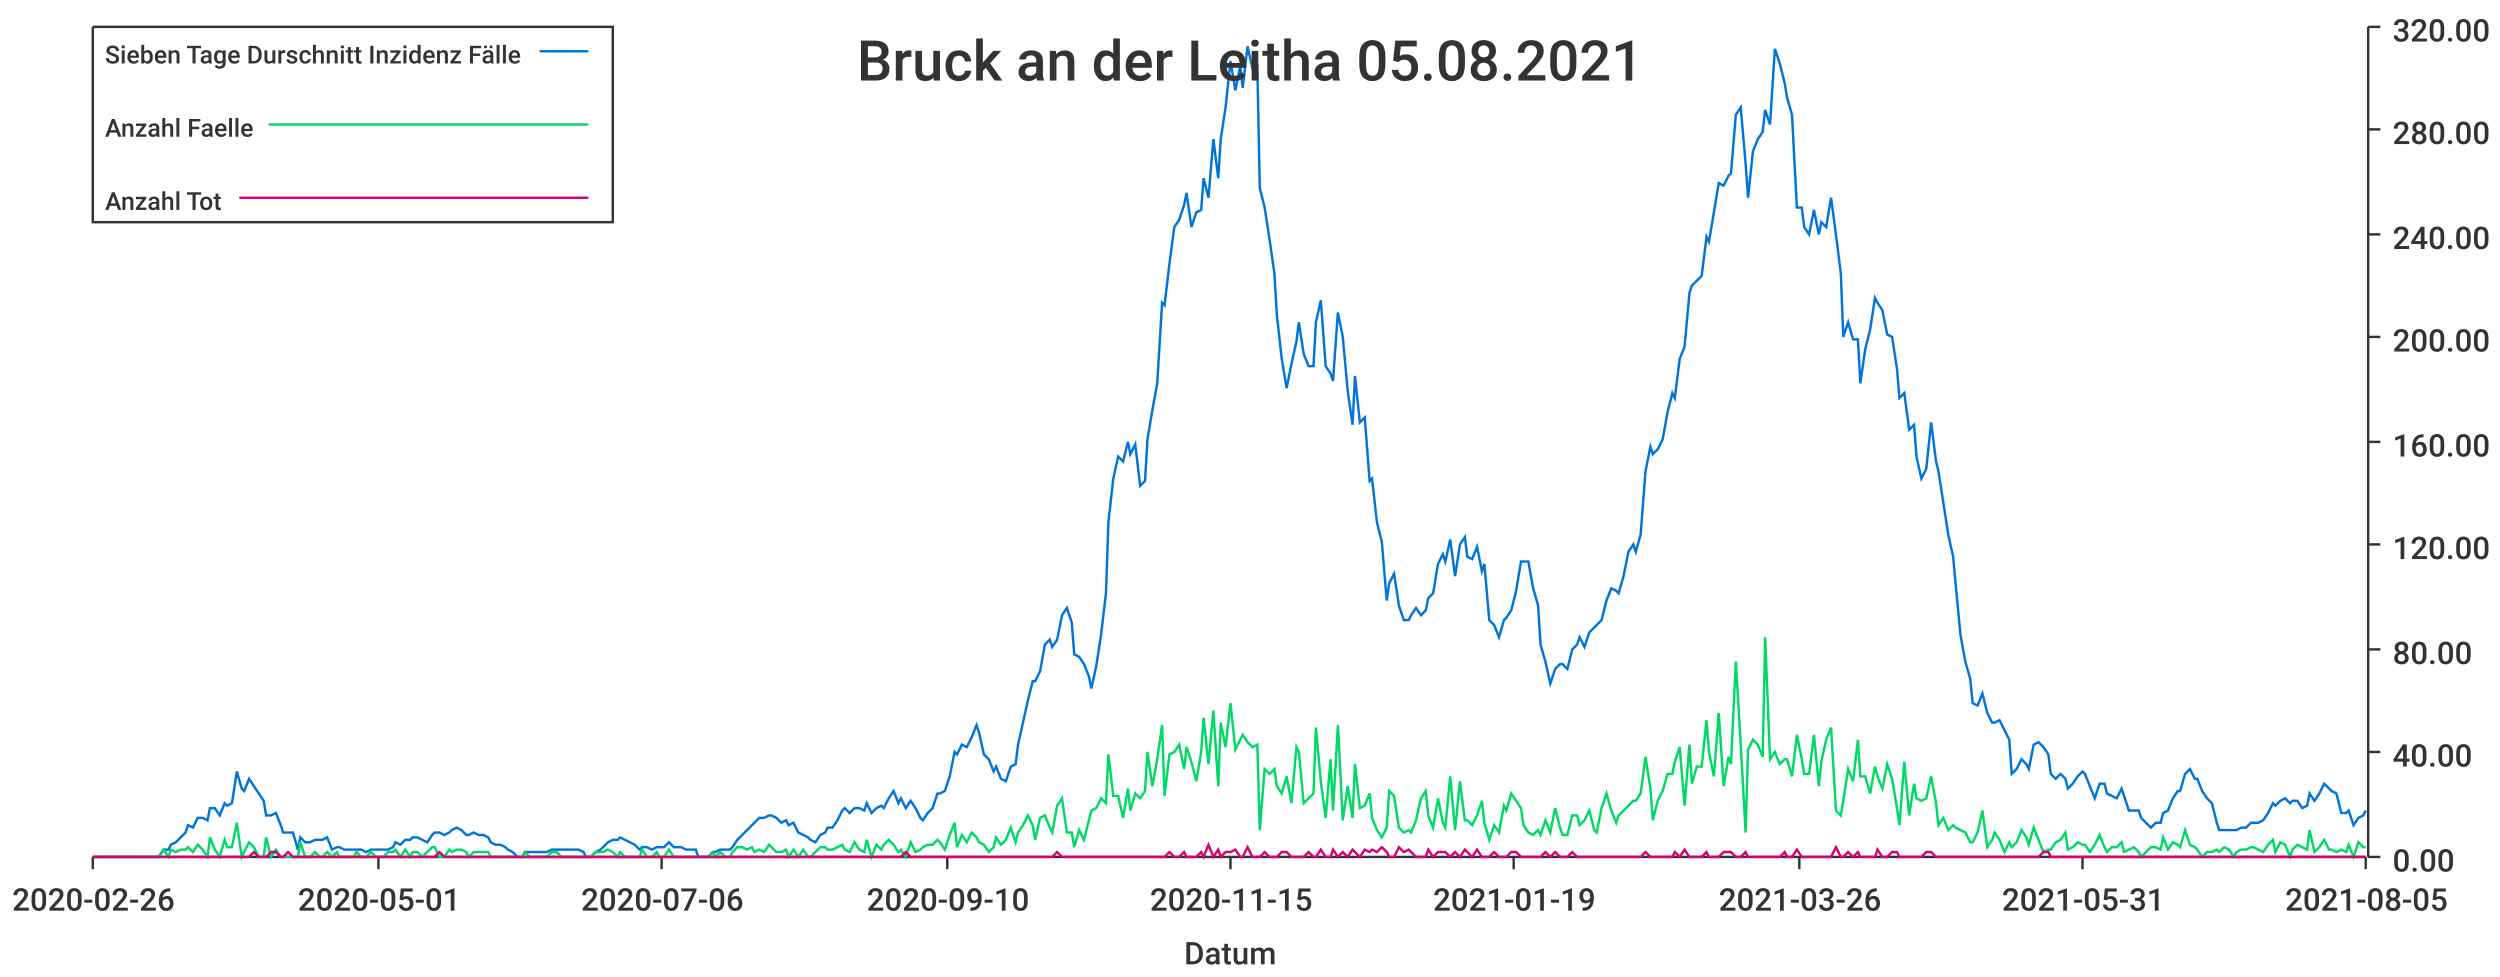
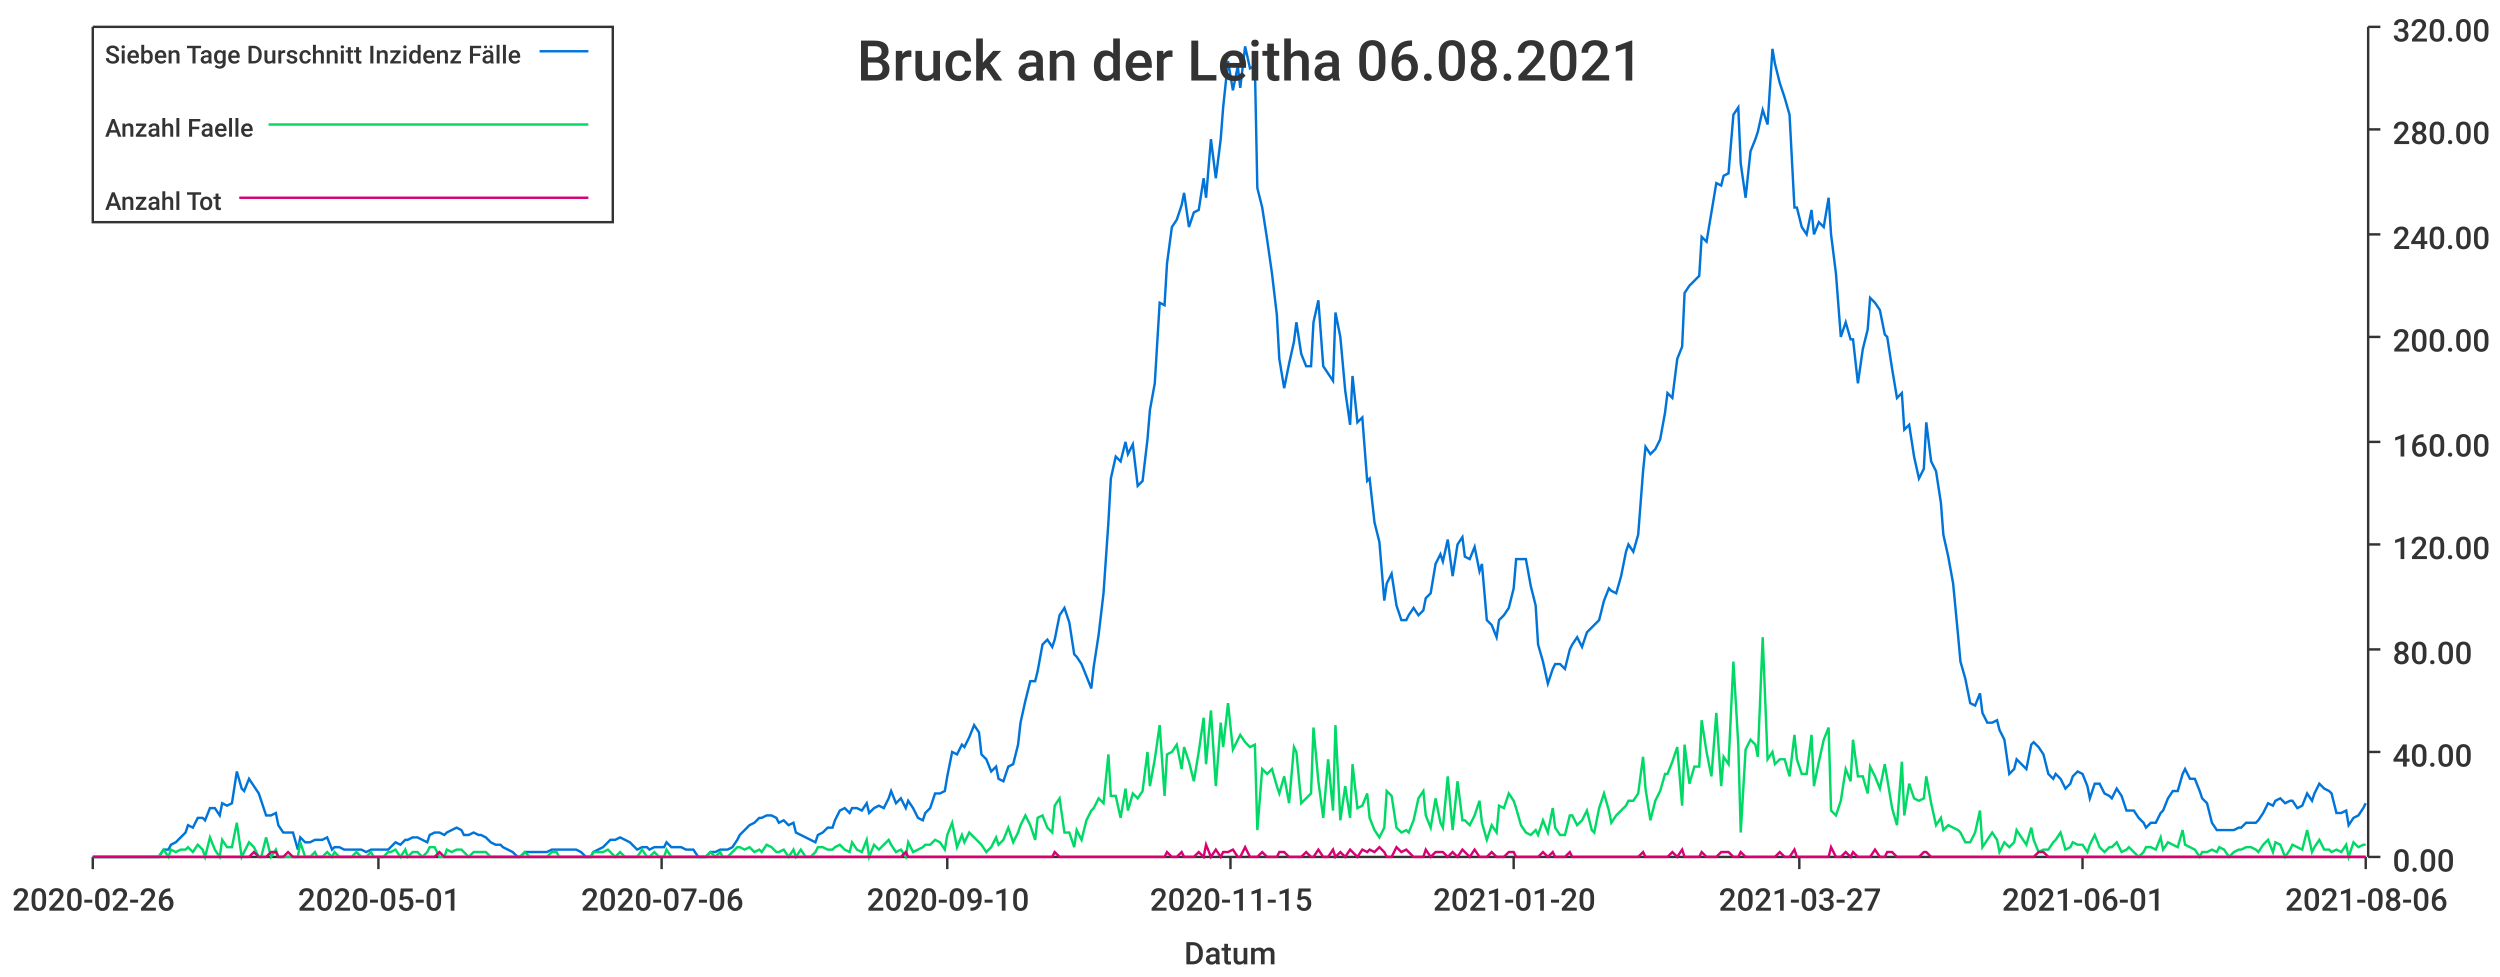
<svg xmlns="http://www.w3.org/2000/svg" width="1024" height="400">\n<path d="M 0 0 L 1024 0 L 1024 400 L 0 400 L 0 0" style="stroke-width:0;stroke:rgba(255,255,255,1.0);fill:rgba(255,255,255,1.0)" />
  <path d="M 38 11 L 969 11 L 969 351 L 38 351 L 38 11" style="stroke-width:0;stroke:rgba(255,255,255,1.0);fill:rgba(255,255,255,1.0)" />
  <path d="M 38 351 L 969 351" style="stroke-width:1;stroke:rgba(51,51,51,1.0);fill:none" />
  <path d="M 38 351 L 38 356" style="stroke-width:1;stroke:rgba(51,51,51,1.0);fill:none" />
  <text x="5" y="373" style="stroke-width:0;stroke:none;fill:rgba(51,51,51,1.0);font-size:12.8px;font-family:'Roboto Medium',sans-serif">2020-02-26</text>
  <path d="M 155 351 L 155 356" style="stroke-width:1;stroke:rgba(51,51,51,1.0);fill:none" />
  <text x="122" y="373" style="stroke-width:0;stroke:none;fill:rgba(51,51,51,1.0);font-size:12.8px;font-family:'Roboto Medium',sans-serif">2020-05-01</text>
  <path d="M 271 351 L 271 356" style="stroke-width:1;stroke:rgba(51,51,51,1.0);fill:none" />
  <text x="238" y="373" style="stroke-width:0;stroke:none;fill:rgba(51,51,51,1.0);font-size:12.8px;font-family:'Roboto Medium',sans-serif">2020-07-06</text>
  <path d="M 388 351 L 388 356" style="stroke-width:1;stroke:rgba(51,51,51,1.0);fill:none" />
  <text x="355" y="373" style="stroke-width:0;stroke:none;fill:rgba(51,51,51,1.0);font-size:12.8px;font-family:'Roboto Medium',sans-serif">2020-09-10</text>
  <path d="M 504 351 L 504 356" style="stroke-width:1;stroke:rgba(51,51,51,1.0);fill:none" />
  <text x="471" y="373" style="stroke-width:0;stroke:none;fill:rgba(51,51,51,1.0);font-size:12.8px;font-family:'Roboto Medium',sans-serif">2020-11-15</text>
  <path d="M 620 351 L 620 356" style="stroke-width:1;stroke:rgba(51,51,51,1.0);fill:none" />
-   <text x="587" y="373" style="stroke-width:0;stroke:none;fill:rgba(51,51,51,1.0);font-size:12.8px;font-family:'Roboto Medium',sans-serif">2021-01-19</text>
+   <text x="587" y="373" style="stroke-width:0;stroke:none;fill:rgba(51,51,51,1.0);font-size:12.8px;font-family:'Roboto Medium',sans-serif">2021-01-20</text>
  <path d="M 737 351 L 737 356" style="stroke-width:1;stroke:rgba(51,51,51,1.0);fill:none" />
-   <text x="704" y="373" style="stroke-width:0;stroke:none;fill:rgba(51,51,51,1.0);font-size:12.8px;font-family:'Roboto Medium',sans-serif">2021-03-26</text>
+   <text x="704" y="373" style="stroke-width:0;stroke:none;fill:rgba(51,51,51,1.0);font-size:12.8px;font-family:'Roboto Medium',sans-serif">2021-03-27</text>
  <path d="M 853 351 L 853 356" style="stroke-width:1;stroke:rgba(51,51,51,1.0);fill:none" />
-   <text x="820" y="373" style="stroke-width:0;stroke:none;fill:rgba(51,51,51,1.0);font-size:12.8px;font-family:'Roboto Medium',sans-serif">2021-05-31</text>
+   <text x="820" y="373" style="stroke-width:0;stroke:none;fill:rgba(51,51,51,1.0);font-size:12.8px;font-family:'Roboto Medium',sans-serif">2021-06-01</text>
  <path d="M 969 351 L 969 356" style="stroke-width:1;stroke:rgba(51,51,51,1.0);fill:none" />
-   <text x="936" y="373" style="stroke-width:0;stroke:none;fill:rgba(51,51,51,1.0);font-size:12.8px;font-family:'Roboto Medium',sans-serif">2021-08-05</text>
+   <text x="936" y="373" style="stroke-width:0;stroke:none;fill:rgba(51,51,51,1.0);font-size:12.8px;font-family:'Roboto Medium',sans-serif">2021-08-06</text>
  <text x="485" y="395" style="stroke-width:0;stroke:none;fill:rgba(51,51,51,1.0);font-size:12.8px;font-family:'Roboto Medium',sans-serif">Datum</text>
  <path d="M 970 351 L 970 11" style="stroke-width:1;stroke:rgba(51,51,51,1.0);fill:none" />
  <path d="M 970 351 L 975 351" style="stroke-width:1;stroke:rgba(51,51,51,1.0);fill:none" />
  <text x="980" y="357" style="stroke-width:0;stroke:none;fill:rgba(51,51,51,1.0);font-size:12.8px;font-family:'Roboto Medium',sans-serif">0.00</text>
  <path d="M 970 308 L 975 308" style="stroke-width:1;stroke:rgba(51,51,51,1.0);fill:none" />
  <text x="980" y="314" style="stroke-width:0;stroke:none;fill:rgba(51,51,51,1.0);font-size:12.8px;font-family:'Roboto Medium',sans-serif">40.00</text>
  <path d="M 970 266 L 975 266" style="stroke-width:1;stroke:rgba(51,51,51,1.0);fill:none" />
  <text x="980" y="272" style="stroke-width:0;stroke:none;fill:rgba(51,51,51,1.0);font-size:12.8px;font-family:'Roboto Medium',sans-serif">80.00</text>
  <path d="M 970 223 L 975 223" style="stroke-width:1;stroke:rgba(51,51,51,1.0);fill:none" />
  <text x="980" y="229" style="stroke-width:0;stroke:none;fill:rgba(51,51,51,1.0);font-size:12.8px;font-family:'Roboto Medium',sans-serif">120.00</text>
  <path d="M 970 181 L 975 181" style="stroke-width:1;stroke:rgba(51,51,51,1.0);fill:none" />
  <text x="980" y="187" style="stroke-width:0;stroke:none;fill:rgba(51,51,51,1.0);font-size:12.8px;font-family:'Roboto Medium',sans-serif">160.00</text>
  <path d="M 970 138 L 975 138" style="stroke-width:1;stroke:rgba(51,51,51,1.0);fill:none" />
  <text x="980" y="144" style="stroke-width:0;stroke:none;fill:rgba(51,51,51,1.0);font-size:12.8px;font-family:'Roboto Medium',sans-serif">200.00</text>
  <path d="M 970 96 L 975 96" style="stroke-width:1;stroke:rgba(51,51,51,1.0);fill:none" />
  <text x="980" y="102" style="stroke-width:0;stroke:none;fill:rgba(51,51,51,1.0);font-size:12.8px;font-family:'Roboto Medium',sans-serif">240.00</text>
  <path d="M 970 53 L 975 53" style="stroke-width:1;stroke:rgba(51,51,51,1.0);fill:none" />
  <text x="980" y="59" style="stroke-width:0;stroke:none;fill:rgba(51,51,51,1.0);font-size:12.8px;font-family:'Roboto Medium',sans-serif">280.00</text>
  <path d="M 970 11 L 975 11" style="stroke-width:1;stroke:rgba(51,51,51,1.0);fill:none" />
  <text x="980" y="17" style="stroke-width:0;stroke:none;fill:rgba(51,51,51,1.0);font-size:12.8px;font-family:'Roboto Medium',sans-serif">320.00</text>
-   <path d="M 38 351 L 40 351 L 42 351 L 44 351 L 46 351 L 47 351 L 49 351 L 51 351 L 53 351 L 54 351 L 56 351 L 58 351 L 60 351 L 62 351 L 63 351 L 65 351 L 67 348 L 69 348 L 70 346 L 72 345 L 74 343 L 76 341 L 77 338 L 79 339 L 81 335 L 83 335 L 85 336 L 86 331 L 88 331 L 90 334 L 92 329 L 93 330 L 95 329 L 97 316 L 99 323 L 100 324 L 102 319 L 104 322 L 106 325 L 108 328 L 109 334 L 111 334 L 113 333 L 115 338 L 116 341 L 118 341 L 120 341 L 122 348 L 123 343 L 125 345 L 127 345 L 129 344 L 131 344 L 132 344 L 134 343 L 136 348 L 138 347 L 139 347 L 141 348 L 143 348 L 145 348 L 146 348 L 148 348 L 150 349 L 152 348 L 154 348 L 155 348 L 157 348 L 159 348 L 161 347 L 162 345 L 164 346 L 166 344 L 168 344 L 169 343 L 171 343 L 173 344 L 175 345 L 177 342 L 178 341 L 180 341 L 182 342 L 184 341 L 185 340 L 187 339 L 189 340 L 191 342 L 192 342 L 194 341 L 196 342 L 198 342 L 200 343 L 201 345 L 203 346 L 205 346 L 207 347 L 208 348 L 210 349 L 212 351 L 214 351 L 215 349 L 217 349 L 219 349 L 221 349 L 223 349 L 224 349 L 226 348 L 228 348 L 230 348 L 231 348 L 233 348 L 235 348 L 237 348 L 239 349 L 240 351 L 242 351 L 244 349 L 246 348 L 247 347 L 249 345 L 251 344 L 253 344 L 254 343 L 256 344 L 258 345 L 260 346 L 262 348 L 263 347 L 265 347 L 267 348 L 269 347 L 270 347 L 272 347 L 274 345 L 276 347 L 277 347 L 279 347 L 281 348 L 283 348 L 285 348 L 286 351 L 288 351 L 290 351 L 292 349 L 293 349 L 295 348 L 297 348 L 299 348 L 300 347 L 302 344 L 304 342 L 306 340 L 308 338 L 309 337 L 311 335 L 313 335 L 315 334 L 316 334 L 318 335 L 320 337 L 322 336 L 323 338 L 325 337 L 327 341 L 329 342 L 331 343 L 332 344 L 334 345 L 336 342 L 338 341 L 339 339 L 341 339 L 343 336 L 345 332 L 346 331 L 348 333 L 350 331 L 352 331 L 354 332 L 355 329 L 357 333 L 359 331 L 361 330 L 362 331 L 364 327 L 366 324 L 368 329 L 369 327 L 371 331 L 373 328 L 375 331 L 377 335 L 378 336 L 380 333 L 382 331 L 384 325 L 385 325 L 387 324 L 389 318 L 391 308 L 392 309 L 394 305 L 396 306 L 398 302 L 400 297 L 401 300 L 403 309 L 405 311 L 407 316 L 408 314 L 410 319 L 412 320 L 414 314 L 416 313 L 417 305 L 419 296 L 421 287 L 423 279 L 424 279 L 426 275 L 428 264 L 430 262 L 431 265 L 433 262 L 435 252 L 437 249 L 439 255 L 440 268 L 442 269 L 444 272 L 446 277 L 447 282 L 449 273 L 451 260 L 453 243 L 454 214 L 456 196 L 458 187 L 460 189 L 462 181 L 463 186 L 465 182 L 467 199 L 469 197 L 470 180 L 472 168 L 474 157 L 476 124 L 477 125 L 479 108 L 481 93 L 483 90 L 485 84 L 486 79 L 488 93 L 490 87 L 492 86 L 493 73 L 495 81 L 497 57 L 499 73 L 500 57 L 502 44 L 504 25 L 506 37 L 508 27 L 509 36 L 511 19 L 513 28 L 515 27 L 516 77 L 518 85 L 520 98 L 522 112 L 523 129 L 525 147 L 527 159 L 529 149 L 531 140 L 532 132 L 534 145 L 536 150 L 538 150 L 539 132 L 541 123 L 543 150 L 545 153 L 546 156 L 548 128 L 550 138 L 552 160 L 554 174 L 555 154 L 557 173 L 559 171 L 561 197 L 562 196 L 564 214 L 566 222 L 568 246 L 569 239 L 571 235 L 573 248 L 575 254 L 577 254 L 578 252 L 580 249 L 582 252 L 584 250 L 585 245 L 587 243 L 589 231 L 591 227 L 592 230 L 594 221 L 596 236 L 598 223 L 600 220 L 601 228 L 603 229 L 605 224 L 607 234 L 608 231 L 610 254 L 612 256 L 614 261 L 616 254 L 617 253 L 619 250 L 621 242 L 623 230 L 624 230 L 626 230 L 628 241 L 630 248 L 631 264 L 633 271 L 635 280 L 637 274 L 639 272 L 640 272 L 642 274 L 644 266 L 646 264 L 647 261 L 649 265 L 651 259 L 653 257 L 654 256 L 656 254 L 658 246 L 660 241 L 662 242 L 663 243 L 665 236 L 667 226 L 669 223 L 670 226 L 672 219 L 674 193 L 676 183 L 677 186 L 679 184 L 681 180 L 683 169 L 685 161 L 686 163 L 688 147 L 690 142 L 692 120 L 693 117 L 695 115 L 697 113 L 699 97 L 700 99 L 702 87 L 704 75 L 706 76 L 708 72 L 709 71 L 711 47 L 713 44 L 715 67 L 716 81 L 718 62 L 720 57 L 722 54 L 723 45 L 725 51 L 727 20 L 729 26 L 731 34 L 732 40 L 734 47 L 736 85 L 738 85 L 739 93 L 741 96 L 743 86 L 745 96 L 746 91 L 748 93 L 750 81 L 752 96 L 754 112 L 755 138 L 757 132 L 759 139 L 761 139 L 762 157 L 764 143 L 766 135 L 768 122 L 769 124 L 771 127 L 773 137 L 775 138 L 777 151 L 778 163 L 780 161 L 782 176 L 784 174 L 785 187 L 787 196 L 789 192 L 791 173 L 793 189 L 794 193 L 796 206 L 798 219 L 800 228 L 801 239 L 803 260 L 805 271 L 807 278 L 808 288 L 810 289 L 812 284 L 814 292 L 816 296 L 817 296 L 819 295 L 821 299 L 823 303 L 824 317 L 826 315 L 828 311 L 830 313 L 831 315 L 833 305 L 835 304 L 837 306 L 839 309 L 840 317 L 842 319 L 844 317 L 846 319 L 847 323 L 849 321 L 851 318 L 853 316 L 854 317 L 856 322 L 858 327 L 860 321 L 862 321 L 863 325 L 865 326 L 867 327 L 869 323 L 870 326 L 872 332 L 874 332 L 876 332 L 877 335 L 879 337 L 881 339 L 883 337 L 885 337 L 886 333 L 888 332 L 890 327 L 892 324 L 893 324 L 895 317 L 897 315 L 899 319 L 900 319 L 902 324 L 904 327 L 906 329 L 908 337 L 909 340 L 911 340 L 913 340 L 915 340 L 916 340 L 918 339 L 920 339 L 922 337 L 923 337 L 925 337 L 927 336 L 929 333 L 931 329 L 932 330 L 934 328 L 936 327 L 938 329 L 939 328 L 941 328 L 943 331 L 945 330 L 946 325 L 948 328 L 950 325 L 952 321 L 954 323 L 955 324 L 957 325 L 959 333 L 961 333 L 962 332 L 964 338 L 966 335 L 968 334 L 969 332" style="stroke-width:1;stroke:rgba(0,116,217,1.0);fill:none" />
-   <path d="M 38 351 L 40 351 L 42 351 L 44 351 L 46 351 L 47 351 L 49 351 L 51 351 L 53 351 L 54 351 L 56 351 L 58 351 L 60 351 L 62 351 L 63 351 L 65 351 L 67 348 L 69 351 L 70 348 L 72 349 L 74 348 L 76 348 L 77 347 L 79 349 L 81 346 L 83 348 L 85 351 L 86 343 L 88 348 L 90 351 L 92 344 L 93 347 L 95 347 L 97 337 L 99 351 L 100 349 L 102 345 L 104 347 L 106 351 L 108 351 L 109 343 L 111 351 L 113 348 L 115 351 L 116 351 L 118 351 L 120 351 L 122 351 L 123 345 L 125 351 L 127 351 L 129 349 L 131 351 L 132 351 L 134 349 L 136 351 L 138 349 L 139 351 L 141 351 L 143 351 L 145 351 L 146 349 L 148 351 L 150 351 L 152 349 L 154 351 L 155 351 L 157 351 L 159 349 L 161 349 L 162 348 L 164 351 L 166 348 L 168 351 L 169 349 L 171 349 L 173 351 L 175 349 L 177 347 L 178 347 L 180 351 L 182 351 L 184 348 L 185 349 L 187 348 L 189 348 L 191 349 L 192 351 L 194 349 L 196 349 L 198 349 L 200 349 L 201 351 L 203 351 L 205 351 L 207 351 L 208 351 L 210 351 L 212 351 L 214 351 L 215 349 L 217 351 L 219 351 L 221 351 L 223 351 L 224 351 L 226 349 L 228 349 L 230 351 L 231 351 L 233 351 L 235 351 L 237 351 L 239 351 L 240 351 L 242 351 L 244 349 L 246 349 L 247 349 L 249 348 L 251 349 L 253 351 L 254 349 L 256 351 L 258 351 L 260 351 L 262 351 L 263 348 L 265 351 L 267 351 L 269 349 L 270 351 L 272 351 L 274 348 L 276 351 L 277 351 L 279 351 L 281 351 L 283 351 L 285 351 L 286 351 L 288 351 L 290 351 L 292 349 L 293 351 L 295 349 L 297 351 L 299 351 L 300 349 L 302 347 L 304 347 L 306 348 L 308 347 L 309 349 L 311 348 L 313 349 L 315 346 L 316 347 L 318 349 L 320 349 L 322 348 L 323 351 L 325 348 L 327 351 L 329 348 L 331 351 L 332 351 L 334 349 L 336 347 L 338 347 L 339 348 L 341 348 L 343 347 L 345 346 L 346 348 L 348 349 L 350 345 L 352 348 L 354 349 L 355 344 L 357 351 L 359 346 L 361 348 L 362 346 L 364 344 L 366 346 L 368 349 L 369 348 L 371 351 L 373 345 L 375 349 L 377 348 L 378 347 L 380 346 L 382 346 L 384 344 L 385 345 L 387 348 L 389 342 L 391 337 L 392 347 L 394 342 L 396 345 L 398 341 L 400 343 L 401 345 L 403 346 L 405 349 L 407 347 L 408 343 L 410 346 L 412 344 L 414 339 L 416 345 L 417 341 L 419 338 L 421 334 L 423 338 L 424 344 L 426 335 L 428 334 L 430 339 L 431 341 L 433 330 L 435 327 L 437 341 L 439 341 L 440 347 L 442 340 L 444 344 L 446 336 L 447 332 L 449 331 L 451 327 L 453 329 L 454 309 L 456 326 L 458 326 L 460 335 L 462 323 L 463 332 L 465 325 L 467 327 L 469 324 L 470 308 L 472 322 L 474 311 L 476 297 L 477 326 L 479 309 L 481 308 L 483 305 L 485 315 L 486 306 L 488 312 L 490 320 L 492 308 L 493 294 L 495 313 L 497 291 L 499 322 L 500 296 L 502 306 L 504 288 L 506 307 L 508 303 L 509 301 L 511 304 L 513 306 L 515 305 L 516 340 L 518 315 L 520 317 L 522 315 L 523 322 L 525 325 L 527 318 L 529 329 L 531 306 L 532 308 L 534 329 L 536 327 L 538 325 L 539 298 L 541 320 L 543 335 L 545 311 L 546 332 L 548 297 L 550 336 L 552 322 L 554 335 L 555 313 L 557 331 L 559 330 L 561 325 L 562 335 L 564 340 L 566 343 L 568 339 L 569 324 L 571 326 L 573 339 L 575 341 L 577 340 L 578 341 L 580 336 L 582 327 L 584 324 L 585 334 L 587 339 L 589 327 L 591 337 L 592 339 L 594 318 L 596 340 L 598 320 L 600 336 L 601 336 L 603 338 L 605 334 L 607 328 L 608 337 L 610 344 L 612 338 L 614 341 L 616 330 L 617 332 L 619 325 L 621 328 L 623 331 L 624 338 L 626 341 L 628 342 L 630 340 L 631 342 L 633 336 L 635 341 L 637 331 L 639 339 L 640 342 L 642 342 L 644 334 L 646 334 L 647 338 L 649 336 L 651 332 L 653 340 L 654 341 L 656 331 L 658 325 L 660 332 L 662 337 L 663 334 L 665 332 L 667 330 L 669 328 L 670 328 L 672 325 L 674 310 L 676 323 L 677 336 L 679 328 L 681 324 L 683 317 L 685 317 L 686 312 L 688 306 L 690 330 L 692 305 L 693 321 L 695 314 L 697 314 L 699 295 L 700 308 L 702 318 L 704 292 L 706 322 L 708 310 L 709 313 L 711 271 L 713 305 L 715 341 L 716 307 L 718 303 L 720 305 L 722 310 L 723 261 L 725 311 L 727 308 L 729 313 L 731 311 L 732 311 L 734 318 L 736 301 L 738 311 L 739 317 L 741 317 L 743 301 L 745 322 L 746 312 L 748 303 L 750 298 L 752 332 L 754 334 L 755 328 L 757 315 L 759 320 L 761 303 L 762 318 L 764 318 L 766 325 L 768 314 L 769 318 L 771 323 L 773 313 L 775 319 L 777 331 L 778 338 L 780 312 L 782 334 L 784 321 L 785 327 L 787 328 L 789 327 L 791 318 L 793 329 L 794 338 L 796 335 L 798 340 L 800 338 L 801 339 L 803 340 L 805 341 L 807 345 L 808 345 L 810 341 L 812 332 L 814 347 L 816 344 L 817 341 L 819 344 L 821 349 L 823 345 L 824 347 L 826 345 L 828 340 L 830 343 L 831 346 L 833 339 L 835 344 L 837 349 L 839 348 L 840 348 L 842 345 L 844 344 L 846 341 L 847 348 L 849 347 L 851 345 L 853 346 L 854 346 L 856 349 L 858 346 L 860 342 L 862 347 L 863 349 L 865 347 L 867 347 L 869 345 L 870 349 L 872 348 L 874 347 L 876 349 L 877 351 L 879 349 L 881 347 L 883 347 L 885 348 L 886 343 L 888 348 L 890 345 L 892 346 L 893 347 L 895 340 L 897 346 L 899 347 L 900 348 L 902 351 L 904 349 L 906 349 L 908 348 L 909 349 L 911 347 L 913 348 L 915 351 L 916 349 L 918 348 L 920 348 L 922 347 L 923 347 L 925 348 L 927 349 L 929 346 L 931 344 L 932 349 L 934 345 L 936 346 L 938 351 L 939 348 L 941 346 L 943 347 L 945 348 L 946 340 L 948 349 L 950 347 L 952 344 L 954 348 L 955 348 L 957 349 L 959 348 L 961 349 L 962 346 L 964 351 L 966 345 L 968 347 L 969 347" style="stroke-width:1;stroke:rgba(0,217,101,1.0);fill:none" />
-   <path d="M 38 351 L 40 351 L 42 351 L 44 351 L 46 351 L 47 351 L 49 351 L 51 351 L 53 351 L 54 351 L 56 351 L 58 351 L 60 351 L 62 351 L 63 351 L 65 351 L 67 351 L 69 351 L 70 351 L 72 351 L 74 351 L 76 351 L 77 351 L 79 351 L 81 351 L 83 351 L 85 351 L 86 351 L 88 351 L 90 351 L 92 351 L 93 351 L 95 351 L 97 351 L 99 351 L 100 351 L 102 351 L 104 349 L 106 351 L 108 351 L 109 351 L 111 349 L 113 349 L 115 351 L 116 351 L 118 349 L 120 351 L 122 351 L 123 351 L 125 351 L 127 351 L 129 351 L 131 351 L 132 351 L 134 351 L 136 351 L 138 351 L 139 351 L 141 351 L 143 351 L 145 351 L 146 351 L 148 351 L 150 351 L 152 351 L 154 351 L 155 351 L 157 351 L 159 351 L 161 351 L 162 351 L 164 351 L 166 351 L 168 351 L 169 351 L 171 351 L 173 351 L 175 351 L 177 351 L 178 351 L 180 349 L 182 351 L 184 351 L 185 351 L 187 351 L 189 351 L 191 351 L 192 351 L 194 351 L 196 351 L 198 351 L 200 351 L 201 351 L 203 351 L 205 351 L 207 351 L 208 351 L 210 351 L 212 351 L 214 351 L 215 351 L 217 351 L 219 351 L 221 351 L 223 351 L 224 351 L 226 351 L 228 351 L 230 351 L 231 351 L 233 351 L 235 351 L 237 351 L 239 351 L 240 351 L 242 351 L 244 351 L 246 351 L 247 351 L 249 351 L 251 351 L 253 351 L 254 351 L 256 351 L 258 351 L 260 351 L 262 351 L 263 351 L 265 351 L 267 351 L 269 351 L 270 351 L 272 351 L 274 351 L 276 351 L 277 351 L 279 351 L 281 351 L 283 351 L 285 351 L 286 351 L 288 351 L 290 351 L 292 351 L 293 351 L 295 351 L 297 351 L 299 351 L 300 351 L 302 351 L 304 351 L 306 351 L 308 351 L 309 351 L 311 351 L 313 351 L 315 351 L 316 351 L 318 351 L 320 351 L 322 351 L 323 351 L 325 351 L 327 351 L 329 351 L 331 351 L 332 351 L 334 351 L 336 351 L 338 351 L 339 351 L 341 351 L 343 351 L 345 351 L 346 351 L 348 351 L 350 351 L 352 351 L 354 351 L 355 351 L 357 351 L 359 351 L 361 351 L 362 351 L 364 351 L 366 351 L 368 351 L 369 351 L 371 349 L 373 351 L 375 351 L 377 351 L 378 351 L 380 351 L 382 351 L 384 351 L 385 351 L 387 351 L 389 351 L 391 351 L 392 351 L 394 351 L 396 351 L 398 351 L 400 351 L 401 351 L 403 351 L 405 351 L 407 351 L 408 351 L 410 351 L 412 351 L 414 351 L 416 351 L 417 351 L 419 351 L 421 351 L 423 351 L 424 351 L 426 351 L 428 351 L 430 351 L 431 351 L 433 349 L 435 351 L 437 351 L 439 351 L 440 351 L 442 351 L 444 351 L 446 351 L 447 351 L 449 351 L 451 351 L 453 351 L 454 351 L 456 351 L 458 351 L 460 351 L 462 351 L 463 351 L 465 351 L 467 351 L 469 351 L 470 351 L 472 351 L 474 351 L 476 351 L 477 351 L 479 349 L 481 351 L 483 351 L 485 349 L 486 351 L 488 351 L 490 351 L 492 349 L 493 351 L 495 346 L 497 351 L 499 348 L 500 351 L 502 349 L 504 349 L 506 348 L 508 351 L 509 351 L 511 347 L 513 351 L 515 351 L 516 351 L 518 349 L 520 351 L 522 351 L 523 351 L 525 349 L 527 349 L 529 351 L 531 351 L 532 351 L 534 351 L 536 349 L 538 351 L 539 351 L 541 348 L 543 351 L 545 351 L 546 348 L 548 351 L 550 349 L 552 351 L 554 348 L 555 349 L 557 351 L 559 348 L 561 349 L 562 348 L 564 349 L 566 347 L 568 349 L 569 351 L 571 351 L 573 347 L 575 349 L 577 348 L 578 349 L 580 351 L 582 351 L 584 351 L 585 348 L 587 351 L 589 349 L 591 349 L 592 349 L 594 351 L 596 349 L 598 351 L 600 348 L 601 349 L 603 351 L 605 348 L 607 351 L 608 351 L 610 351 L 612 349 L 614 351 L 616 351 L 617 351 L 619 349 L 621 349 L 623 351 L 624 351 L 626 351 L 628 351 L 630 351 L 631 351 L 633 349 L 635 351 L 637 349 L 639 351 L 640 351 L 642 351 L 644 349 L 646 351 L 647 351 L 649 351 L 651 351 L 653 351 L 654 351 L 656 351 L 658 351 L 660 351 L 662 351 L 663 351 L 665 351 L 667 351 L 669 351 L 670 351 L 672 351 L 674 349 L 676 351 L 677 351 L 679 351 L 681 351 L 683 351 L 685 351 L 686 349 L 688 351 L 690 348 L 692 351 L 693 351 L 695 351 L 697 351 L 699 349 L 700 351 L 702 351 L 704 351 L 706 349 L 708 349 L 709 349 L 711 351 L 713 351 L 715 349 L 716 351 L 718 351 L 720 351 L 722 351 L 723 351 L 725 351 L 727 351 L 729 351 L 731 349 L 732 351 L 734 351 L 736 348 L 738 351 L 739 351 L 741 351 L 743 351 L 745 351 L 746 351 L 748 351 L 750 351 L 752 347 L 754 351 L 755 351 L 757 349 L 759 351 L 761 349 L 762 351 L 764 351 L 766 351 L 768 351 L 769 348 L 771 351 L 773 351 L 775 349 L 777 349 L 778 351 L 780 351 L 782 351 L 784 351 L 785 351 L 787 351 L 789 349 L 791 349 L 793 351 L 794 351 L 796 351 L 798 351 L 800 351 L 801 351 L 803 351 L 805 351 L 807 351 L 808 351 L 810 351 L 812 351 L 814 351 L 816 351 L 817 351 L 819 351 L 821 351 L 823 351 L 824 351 L 826 351 L 828 351 L 830 351 L 831 351 L 833 351 L 835 351 L 837 349 L 839 349 L 840 351 L 842 351 L 844 351 L 846 351 L 847 351 L 849 351 L 851 351 L 853 351 L 854 351 L 856 351 L 858 351 L 860 351 L 862 351 L 863 351 L 865 351 L 867 351 L 869 351 L 870 351 L 872 351 L 874 351 L 876 351 L 877 351 L 879 351 L 881 351 L 883 351 L 885 351 L 886 351 L 888 351 L 890 351 L 892 351 L 893 351 L 895 351 L 897 351 L 899 351 L 900 351 L 902 351 L 904 351 L 906 351 L 908 351 L 909 351 L 911 351 L 913 351 L 915 351 L 916 351 L 918 351 L 920 351 L 922 351 L 923 351 L 925 351 L 927 351 L 929 351 L 931 351 L 932 351 L 934 351 L 936 351 L 938 351 L 939 351 L 941 351 L 943 351 L 945 351 L 946 351 L 948 351 L 950 351 L 952 351 L 954 351 L 955 351 L 957 351 L 959 351 L 961 351 L 962 351 L 964 351 L 966 351 L 968 351 L 969 351" style="stroke-width:1;stroke:rgba(217,0,116,1.0);fill:none" />
-   <text x="351" y="33" style="stroke-width:0;stroke:none;fill:rgba(51,51,51,1.0);font-size:23.0px;font-family:'Roboto Medium',sans-serif">Bruck an der Leitha 05.08.2021</text>
+   <path d="M 38 351 L 40 351 L 42 351 L 44 351 L 46 351 L 47 351 L 49 351 L 51 351 L 53 351 L 54 351 L 56 351 L 58 351 L 60 351 L 61 351 L 63 351 L 65 351 L 67 348 L 69 348 L 70 346 L 72 345 L 74 343 L 76 341 L 77 338 L 79 339 L 81 335 L 83 335 L 84 336 L 86 331 L 88 331 L 90 334 L 91 329 L 93 330 L 95 329 L 97 316 L 99 323 L 100 324 L 102 319 L 104 322 L 106 325 L 107 328 L 109 334 L 111 334 L 113 333 L 114 338 L 116 341 L 118 341 L 120 341 L 122 348 L 123 343 L 125 345 L 127 345 L 129 344 L 130 344 L 132 344 L 134 343 L 136 348 L 137 347 L 139 347 L 141 348 L 143 348 L 144 348 L 146 348 L 148 348 L 150 349 L 152 348 L 153 348 L 155 348 L 157 348 L 159 348 L 160 347 L 162 345 L 164 346 L 166 344 L 167 344 L 169 343 L 171 343 L 173 344 L 175 345 L 176 342 L 178 341 L 180 341 L 182 342 L 183 341 L 185 340 L 187 339 L 189 340 L 190 342 L 192 342 L 194 341 L 196 342 L 197 342 L 199 343 L 201 345 L 203 346 L 205 346 L 206 347 L 208 348 L 210 349 L 212 351 L 213 351 L 215 349 L 217 349 L 219 349 L 220 349 L 222 349 L 224 349 L 226 348 L 228 348 L 229 348 L 231 348 L 233 348 L 235 348 L 236 348 L 238 349 L 240 351 L 242 351 L 243 349 L 245 348 L 247 347 L 249 345 L 250 344 L 252 344 L 254 343 L 256 344 L 258 345 L 259 346 L 261 348 L 263 347 L 265 347 L 266 348 L 268 347 L 270 347 L 272 347 L 273 345 L 275 347 L 277 347 L 279 347 L 281 348 L 282 348 L 284 348 L 286 351 L 288 351 L 289 351 L 291 349 L 293 349 L 295 348 L 296 348 L 298 348 L 300 347 L 302 344 L 303 342 L 305 340 L 307 338 L 309 337 L 311 335 L 312 335 L 314 334 L 316 334 L 318 335 L 319 337 L 321 336 L 323 338 L 325 337 L 326 341 L 328 342 L 330 343 L 332 344 L 334 345 L 335 342 L 337 341 L 339 339 L 341 339 L 342 336 L 344 332 L 346 331 L 348 333 L 349 331 L 351 331 L 353 332 L 355 329 L 356 333 L 358 331 L 360 330 L 362 331 L 364 327 L 365 324 L 367 329 L 369 327 L 371 331 L 372 328 L 374 331 L 376 335 L 378 336 L 379 333 L 381 331 L 383 325 L 385 325 L 387 324 L 388 318 L 390 308 L 392 309 L 394 305 L 395 306 L 397 302 L 399 297 L 401 300 L 402 309 L 404 311 L 406 316 L 408 314 L 409 319 L 411 320 L 413 314 L 415 313 L 417 305 L 418 296 L 420 287 L 422 279 L 424 279 L 425 275 L 427 264 L 429 262 L 431 265 L 432 262 L 434 252 L 436 249 L 438 255 L 440 268 L 441 269 L 443 272 L 445 277 L 447 282 L 448 273 L 450 260 L 452 243 L 454 214 L 455 196 L 457 187 L 459 189 L 461 181 L 462 186 L 464 182 L 466 199 L 468 197 L 470 180 L 471 168 L 473 157 L 475 124 L 477 125 L 478 108 L 480 93 L 482 90 L 484 84 L 485 79 L 487 93 L 489 87 L 491 86 L 493 73 L 494 81 L 496 57 L 498 73 L 500 57 L 501 44 L 503 25 L 505 37 L 507 27 L 508 36 L 510 19 L 512 28 L 514 27 L 515 77 L 517 85 L 519 98 L 521 112 L 523 129 L 524 147 L 526 159 L 528 149 L 530 140 L 531 132 L 533 145 L 535 150 L 537 150 L 538 132 L 540 123 L 542 150 L 544 153 L 546 156 L 547 128 L 549 138 L 551 160 L 553 174 L 554 154 L 556 173 L 558 171 L 560 197 L 561 196 L 563 214 L 565 222 L 567 246 L 568 239 L 570 235 L 572 248 L 574 254 L 576 254 L 577 252 L 579 249 L 581 252 L 583 250 L 584 245 L 586 243 L 588 231 L 590 227 L 591 230 L 593 221 L 595 236 L 597 223 L 599 220 L 600 228 L 602 229 L 604 224 L 606 234 L 607 231 L 609 254 L 611 256 L 613 261 L 614 254 L 616 252 L 618 249 L 620 241 L 621 229 L 623 229 L 625 229 L 627 240 L 629 248 L 630 264 L 632 271 L 634 280 L 636 274 L 637 272 L 639 272 L 641 274 L 643 266 L 644 264 L 646 261 L 648 265 L 650 259 L 652 257 L 653 256 L 655 254 L 657 246 L 659 241 L 660 242 L 662 243 L 664 236 L 666 226 L 667 223 L 669 226 L 671 219 L 673 193 L 674 183 L 676 186 L 678 184 L 680 180 L 682 169 L 683 161 L 685 163 L 687 147 L 689 142 L 690 120 L 692 117 L 694 115 L 696 113 L 697 97 L 699 99 L 701 87 L 703 75 L 705 76 L 706 72 L 708 71 L 710 47 L 712 44 L 713 67 L 715 81 L 717 62 L 719 57 L 720 54 L 722 45 L 724 51 L 726 20 L 727 26 L 729 34 L 731 40 L 733 47 L 735 85 L 736 85 L 738 93 L 740 96 L 742 86 L 743 96 L 745 91 L 747 93 L 749 81 L 750 96 L 752 112 L 754 138 L 756 132 L 758 139 L 759 139 L 761 157 L 763 143 L 765 135 L 766 122 L 768 124 L 770 127 L 772 137 L 773 138 L 775 151 L 777 163 L 779 161 L 780 176 L 782 174 L 784 187 L 786 196 L 788 192 L 789 173 L 791 189 L 793 193 L 795 206 L 796 219 L 798 228 L 800 239 L 802 260 L 803 271 L 805 278 L 807 288 L 809 289 L 811 284 L 812 292 L 814 296 L 816 296 L 818 295 L 819 299 L 821 303 L 823 317 L 825 315 L 826 311 L 828 313 L 830 315 L 832 305 L 833 304 L 835 306 L 837 309 L 839 317 L 841 319 L 842 317 L 844 319 L 846 323 L 848 321 L 849 318 L 851 316 L 853 317 L 855 322 L 856 327 L 858 321 L 860 321 L 862 325 L 864 326 L 865 327 L 867 323 L 869 326 L 871 332 L 872 332 L 874 332 L 876 335 L 878 337 L 879 339 L 881 337 L 883 337 L 885 333 L 886 332 L 888 327 L 890 324 L 892 324 L 894 317 L 895 315 L 897 319 L 899 319 L 901 324 L 902 327 L 904 329 L 906 337 L 908 340 L 909 340 L 911 340 L 913 340 L 915 340 L 917 339 L 918 339 L 920 337 L 922 337 L 924 337 L 925 336 L 927 333 L 929 329 L 931 330 L 932 328 L 934 327 L 936 329 L 938 328 L 939 328 L 941 331 L 943 330 L 945 325 L 947 328 L 948 325 L 950 321 L 952 323 L 954 324 L 955 325 L 957 333 L 959 333 L 961 332 L 962 338 L 964 335 L 966 334 L 968 331 L 969 329" style="stroke-width:1;stroke:rgba(0,116,217,1.0);fill:none" />
+   <path d="M 38 351 L 40 351 L 42 351 L 44 351 L 46 351 L 47 351 L 49 351 L 51 351 L 53 351 L 54 351 L 56 351 L 58 351 L 60 351 L 61 351 L 63 351 L 65 351 L 67 348 L 69 351 L 70 348 L 72 349 L 74 348 L 76 348 L 77 347 L 79 349 L 81 346 L 83 348 L 84 351 L 86 343 L 88 348 L 90 351 L 91 344 L 93 347 L 95 347 L 97 337 L 99 351 L 100 349 L 102 345 L 104 347 L 106 351 L 107 351 L 109 343 L 111 351 L 113 348 L 114 351 L 116 351 L 118 351 L 120 351 L 122 351 L 123 345 L 125 351 L 127 351 L 129 349 L 130 351 L 132 351 L 134 349 L 136 351 L 137 349 L 139 351 L 141 351 L 143 351 L 144 351 L 146 349 L 148 351 L 150 351 L 152 349 L 153 351 L 155 351 L 157 351 L 159 349 L 160 349 L 162 348 L 164 351 L 166 348 L 167 351 L 169 349 L 171 349 L 173 351 L 175 349 L 176 347 L 178 347 L 180 351 L 182 351 L 183 348 L 185 349 L 187 348 L 189 348 L 190 349 L 192 351 L 194 349 L 196 349 L 197 349 L 199 349 L 201 351 L 203 351 L 205 351 L 206 351 L 208 351 L 210 351 L 212 351 L 213 351 L 215 349 L 217 351 L 219 351 L 220 351 L 222 351 L 224 351 L 226 349 L 228 349 L 229 351 L 231 351 L 233 351 L 235 351 L 236 351 L 238 351 L 240 351 L 242 351 L 243 349 L 245 349 L 247 349 L 249 348 L 250 349 L 252 351 L 254 349 L 256 351 L 258 351 L 259 351 L 261 351 L 263 348 L 265 351 L 266 351 L 268 349 L 270 351 L 272 351 L 273 348 L 275 351 L 277 351 L 279 351 L 281 351 L 282 351 L 284 351 L 286 351 L 288 351 L 289 351 L 291 349 L 293 351 L 295 349 L 296 351 L 298 351 L 300 349 L 302 347 L 303 347 L 305 348 L 307 347 L 309 349 L 311 348 L 312 349 L 314 346 L 316 347 L 318 349 L 319 349 L 321 348 L 323 351 L 325 348 L 326 351 L 328 348 L 330 351 L 332 351 L 334 349 L 335 347 L 337 347 L 339 348 L 341 348 L 342 347 L 344 346 L 346 348 L 348 349 L 349 345 L 351 348 L 353 349 L 355 344 L 356 351 L 358 346 L 360 348 L 362 346 L 364 344 L 365 346 L 367 349 L 369 348 L 371 351 L 372 345 L 374 349 L 376 348 L 378 347 L 379 346 L 381 346 L 383 344 L 385 345 L 387 348 L 388 342 L 390 337 L 392 347 L 394 342 L 395 345 L 397 341 L 399 343 L 401 345 L 402 346 L 404 349 L 406 347 L 408 343 L 409 346 L 411 344 L 413 339 L 415 345 L 417 341 L 418 338 L 420 334 L 422 338 L 424 344 L 425 335 L 427 334 L 429 339 L 431 341 L 432 330 L 434 327 L 436 341 L 438 341 L 440 347 L 441 340 L 443 344 L 445 336 L 447 332 L 448 331 L 450 327 L 452 329 L 454 309 L 455 326 L 457 326 L 459 335 L 461 323 L 462 332 L 464 325 L 466 327 L 468 324 L 470 308 L 471 322 L 473 311 L 475 297 L 477 326 L 478 309 L 480 308 L 482 305 L 484 315 L 485 306 L 487 312 L 489 320 L 491 308 L 493 294 L 494 313 L 496 291 L 498 322 L 500 296 L 501 306 L 503 288 L 505 307 L 507 303 L 508 301 L 510 304 L 512 306 L 514 305 L 515 340 L 517 315 L 519 317 L 521 315 L 523 322 L 524 325 L 526 318 L 528 329 L 530 306 L 531 308 L 533 329 L 535 327 L 537 325 L 538 298 L 540 320 L 542 335 L 544 311 L 546 332 L 547 297 L 549 336 L 551 322 L 553 335 L 554 313 L 556 331 L 558 330 L 560 325 L 561 335 L 563 340 L 565 343 L 567 339 L 568 324 L 570 326 L 572 339 L 574 341 L 576 340 L 577 341 L 579 336 L 581 327 L 583 324 L 584 334 L 586 339 L 588 327 L 590 337 L 591 339 L 593 318 L 595 340 L 597 320 L 599 336 L 600 336 L 602 338 L 604 334 L 606 328 L 607 337 L 609 344 L 611 338 L 613 341 L 614 330 L 616 331 L 618 325 L 620 328 L 621 331 L 623 338 L 625 341 L 627 342 L 629 340 L 630 342 L 632 336 L 634 341 L 636 331 L 637 339 L 639 342 L 641 342 L 643 334 L 644 334 L 646 338 L 648 336 L 650 332 L 652 340 L 653 341 L 655 331 L 657 325 L 659 332 L 660 337 L 662 334 L 664 332 L 666 330 L 667 328 L 669 328 L 671 325 L 673 310 L 674 323 L 676 336 L 678 328 L 680 324 L 682 317 L 683 317 L 685 312 L 687 306 L 689 330 L 690 305 L 692 321 L 694 314 L 696 314 L 697 295 L 699 308 L 701 318 L 703 292 L 705 322 L 706 310 L 708 313 L 710 271 L 712 305 L 713 341 L 715 307 L 717 303 L 719 305 L 720 310 L 722 261 L 724 311 L 726 308 L 727 313 L 729 311 L 731 311 L 733 318 L 735 301 L 736 311 L 738 317 L 740 317 L 742 301 L 743 322 L 745 312 L 747 303 L 749 298 L 750 332 L 752 334 L 754 328 L 756 315 L 758 320 L 759 303 L 761 318 L 763 318 L 765 325 L 766 314 L 768 318 L 770 323 L 772 313 L 773 319 L 775 331 L 777 338 L 779 312 L 780 334 L 782 321 L 784 327 L 786 328 L 788 327 L 789 318 L 791 329 L 793 338 L 795 335 L 796 340 L 798 338 L 800 339 L 802 340 L 803 341 L 805 345 L 807 345 L 809 341 L 811 332 L 812 347 L 814 344 L 816 341 L 818 344 L 819 349 L 821 345 L 823 347 L 825 345 L 826 340 L 828 343 L 830 346 L 832 339 L 833 344 L 835 349 L 837 348 L 839 348 L 841 345 L 842 344 L 844 341 L 846 348 L 848 347 L 849 345 L 851 346 L 853 346 L 855 349 L 856 346 L 858 342 L 860 347 L 862 349 L 864 347 L 865 347 L 867 345 L 869 349 L 871 348 L 872 347 L 874 349 L 876 351 L 878 349 L 879 347 L 881 347 L 883 348 L 885 343 L 886 348 L 888 345 L 890 346 L 892 347 L 894 340 L 895 346 L 897 347 L 899 348 L 901 351 L 902 349 L 904 349 L 906 348 L 908 349 L 909 347 L 911 348 L 913 351 L 915 349 L 917 348 L 918 348 L 920 347 L 922 347 L 924 348 L 925 349 L 927 346 L 929 344 L 931 349 L 932 345 L 934 346 L 936 351 L 938 348 L 939 346 L 941 347 L 943 348 L 945 340 L 947 349 L 948 347 L 950 344 L 952 348 L 954 348 L 955 349 L 957 348 L 959 349 L 961 346 L 962 351 L 964 345 L 966 347 L 968 346 L 969 346" style="stroke-width:1;stroke:rgba(0,217,101,1.0);fill:none" />
+   <path d="M 38 351 L 40 351 L 42 351 L 44 351 L 46 351 L 47 351 L 49 351 L 51 351 L 53 351 L 54 351 L 56 351 L 58 351 L 60 351 L 61 351 L 63 351 L 65 351 L 67 351 L 69 351 L 70 351 L 72 351 L 74 351 L 76 351 L 77 351 L 79 351 L 81 351 L 83 351 L 84 351 L 86 351 L 88 351 L 90 351 L 91 351 L 93 351 L 95 351 L 97 351 L 99 351 L 100 351 L 102 351 L 104 349 L 106 351 L 107 351 L 109 351 L 111 349 L 113 349 L 114 351 L 116 351 L 118 349 L 120 351 L 122 351 L 123 351 L 125 351 L 127 351 L 129 351 L 130 351 L 132 351 L 134 351 L 136 351 L 137 351 L 139 351 L 141 351 L 143 351 L 144 351 L 146 351 L 148 351 L 150 351 L 152 351 L 153 351 L 155 351 L 157 351 L 159 351 L 160 351 L 162 351 L 164 351 L 166 351 L 167 351 L 169 351 L 171 351 L 173 351 L 175 351 L 176 351 L 178 351 L 180 349 L 182 351 L 183 351 L 185 351 L 187 351 L 189 351 L 190 351 L 192 351 L 194 351 L 196 351 L 197 351 L 199 351 L 201 351 L 203 351 L 205 351 L 206 351 L 208 351 L 210 351 L 212 351 L 213 351 L 215 351 L 217 351 L 219 351 L 220 351 L 222 351 L 224 351 L 226 351 L 228 351 L 229 351 L 231 351 L 233 351 L 235 351 L 236 351 L 238 351 L 240 351 L 242 351 L 243 351 L 245 351 L 247 351 L 249 351 L 250 351 L 252 351 L 254 351 L 256 351 L 258 351 L 259 351 L 261 351 L 263 351 L 265 351 L 266 351 L 268 351 L 270 351 L 272 351 L 273 351 L 275 351 L 277 351 L 279 351 L 281 351 L 282 351 L 284 351 L 286 351 L 288 351 L 289 351 L 291 351 L 293 351 L 295 351 L 296 351 L 298 351 L 300 351 L 302 351 L 303 351 L 305 351 L 307 351 L 309 351 L 311 351 L 312 351 L 314 351 L 316 351 L 318 351 L 319 351 L 321 351 L 323 351 L 325 351 L 326 351 L 328 351 L 330 351 L 332 351 L 334 351 L 335 351 L 337 351 L 339 351 L 341 351 L 342 351 L 344 351 L 346 351 L 348 351 L 349 351 L 351 351 L 353 351 L 355 351 L 356 351 L 358 351 L 360 351 L 362 351 L 364 351 L 365 351 L 367 351 L 369 351 L 371 349 L 372 351 L 374 351 L 376 351 L 378 351 L 379 351 L 381 351 L 383 351 L 385 351 L 387 351 L 388 351 L 390 351 L 392 351 L 394 351 L 395 351 L 397 351 L 399 351 L 401 351 L 402 351 L 404 351 L 406 351 L 408 351 L 409 351 L 411 351 L 413 351 L 415 351 L 417 351 L 418 351 L 420 351 L 422 351 L 424 351 L 425 351 L 427 351 L 429 351 L 431 351 L 432 349 L 434 351 L 436 351 L 438 351 L 440 351 L 441 351 L 443 351 L 445 351 L 447 351 L 448 351 L 450 351 L 452 351 L 454 351 L 455 351 L 457 351 L 459 351 L 461 351 L 462 351 L 464 351 L 466 351 L 468 351 L 470 351 L 471 351 L 473 351 L 475 351 L 477 351 L 478 349 L 480 351 L 482 351 L 484 349 L 485 351 L 487 351 L 489 351 L 491 349 L 493 351 L 494 346 L 496 351 L 498 348 L 500 351 L 501 349 L 503 349 L 505 348 L 507 351 L 508 351 L 510 347 L 512 351 L 514 351 L 515 351 L 517 349 L 519 351 L 521 351 L 523 351 L 524 349 L 526 349 L 528 351 L 530 351 L 531 351 L 533 351 L 535 349 L 537 351 L 538 351 L 540 348 L 542 351 L 544 351 L 546 348 L 547 351 L 549 349 L 551 351 L 553 348 L 554 349 L 556 351 L 558 348 L 560 349 L 561 348 L 563 349 L 565 347 L 567 349 L 568 351 L 570 351 L 572 347 L 574 349 L 576 348 L 577 349 L 579 351 L 581 351 L 583 351 L 584 348 L 586 351 L 588 349 L 590 349 L 591 349 L 593 351 L 595 349 L 597 351 L 599 348 L 600 349 L 602 351 L 604 348 L 606 351 L 607 351 L 609 351 L 611 349 L 613 351 L 614 351 L 616 351 L 618 349 L 620 349 L 621 351 L 623 351 L 625 351 L 627 351 L 629 351 L 630 351 L 632 349 L 634 351 L 636 349 L 637 351 L 639 351 L 641 351 L 643 349 L 644 351 L 646 351 L 648 351 L 650 351 L 652 351 L 653 351 L 655 351 L 657 351 L 659 351 L 660 351 L 662 351 L 664 351 L 666 351 L 667 351 L 669 351 L 671 351 L 673 349 L 674 351 L 676 351 L 678 351 L 680 351 L 682 351 L 683 351 L 685 349 L 687 351 L 689 348 L 690 351 L 692 351 L 694 351 L 696 351 L 697 349 L 699 351 L 701 351 L 703 351 L 705 349 L 706 349 L 708 349 L 710 351 L 712 351 L 713 349 L 715 351 L 717 351 L 719 351 L 720 351 L 722 351 L 724 351 L 726 351 L 727 351 L 729 349 L 731 351 L 733 351 L 735 348 L 736 351 L 738 351 L 740 351 L 742 351 L 743 351 L 745 351 L 747 351 L 749 351 L 750 347 L 752 351 L 754 351 L 756 349 L 758 351 L 759 349 L 761 351 L 763 351 L 765 351 L 766 351 L 768 348 L 770 351 L 772 351 L 773 349 L 775 349 L 777 351 L 779 351 L 780 351 L 782 351 L 784 351 L 786 351 L 788 349 L 789 349 L 791 351 L 793 351 L 795 351 L 796 351 L 798 351 L 800 351 L 802 351 L 803 351 L 805 351 L 807 351 L 809 351 L 811 351 L 812 351 L 814 351 L 816 351 L 818 351 L 819 351 L 821 351 L 823 351 L 825 351 L 826 351 L 828 351 L 830 351 L 832 351 L 833 351 L 835 349 L 837 349 L 839 351 L 841 351 L 842 351 L 844 351 L 846 351 L 848 351 L 849 351 L 851 351 L 853 351 L 855 351 L 856 351 L 858 351 L 860 351 L 862 351 L 864 351 L 865 351 L 867 351 L 869 351 L 871 351 L 872 351 L 874 351 L 876 351 L 878 351 L 879 351 L 881 351 L 883 351 L 885 351 L 886 351 L 888 351 L 890 351 L 892 351 L 894 351 L 895 351 L 897 351 L 899 351 L 901 351 L 902 351 L 904 351 L 906 351 L 908 351 L 909 351 L 911 351 L 913 351 L 915 351 L 917 351 L 918 351 L 920 351 L 922 351 L 924 351 L 925 351 L 927 351 L 929 351 L 931 351 L 932 351 L 934 351 L 936 351 L 938 351 L 939 351 L 941 351 L 943 351 L 945 351 L 947 351 L 948 351 L 950 351 L 952 351 L 954 351 L 955 351 L 957 351 L 959 351 L 961 351 L 962 351 L 964 351 L 966 351 L 968 351 L 969 351" style="stroke-width:1;stroke:rgba(217,0,116,1.0);fill:none" />
+   <text x="351" y="33" style="stroke-width:0;stroke:none;fill:rgba(51,51,51,1.0);font-size:23.0px;font-family:'Roboto Medium',sans-serif">Bruck an der Leitha 06.08.2021</text>
  <path d="M 38 11 L 251 11 L 251 91 L 38 91 L 38 11" style="stroke-width:1;stroke:rgba(51,51,51,1.0);fill:rgba(255,255,255,1.0)" />
  <text x="43" y="26" style="stroke-width:0;stroke:none;fill:rgba(51,51,51,1.0);font-size:10.2px;font-family:'Roboto Medium',sans-serif">Sieben Tage Durschnitt Inzidenz Fälle</text>
  <path d="M 221 21 L 241 21" style="stroke-width:1;stroke:rgba(0,116,217,1.0);fill:none" />
  <text x="43" y="56" style="stroke-width:0;stroke:none;fill:rgba(51,51,51,1.0);font-size:10.2px;font-family:'Roboto Medium',sans-serif">Anzahl Faelle</text>
  <path d="M 110 51 L 241 51" style="stroke-width:1;stroke:rgba(0,217,101,1.0);fill:none" />
  <text x="43" y="86" style="stroke-width:0;stroke:none;fill:rgba(51,51,51,1.0);font-size:10.2px;font-family:'Roboto Medium',sans-serif">Anzahl Tot</text>
  <path d="M 98 81 L 241 81" style="stroke-width:1;stroke:rgba(217,0,116,1.0);fill:none" />
</svg>
